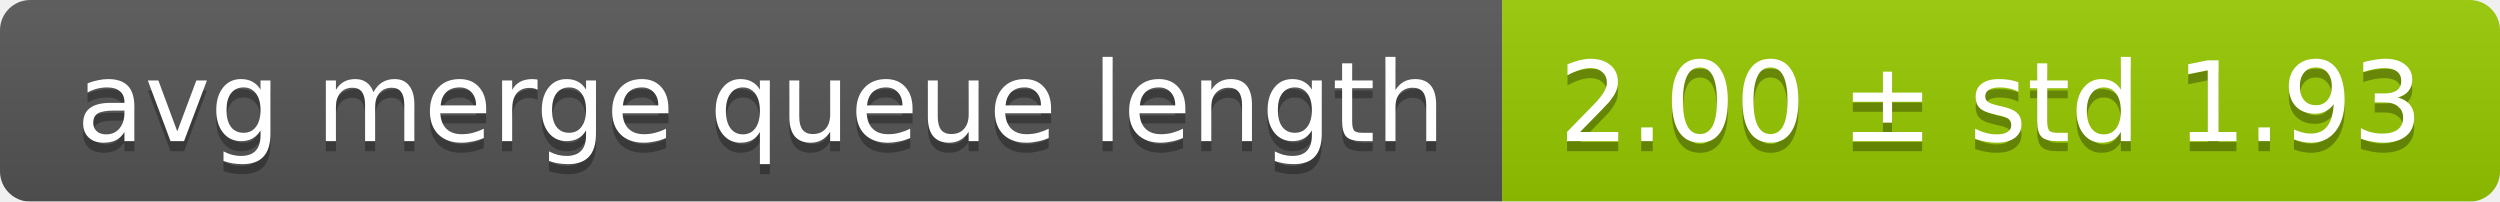
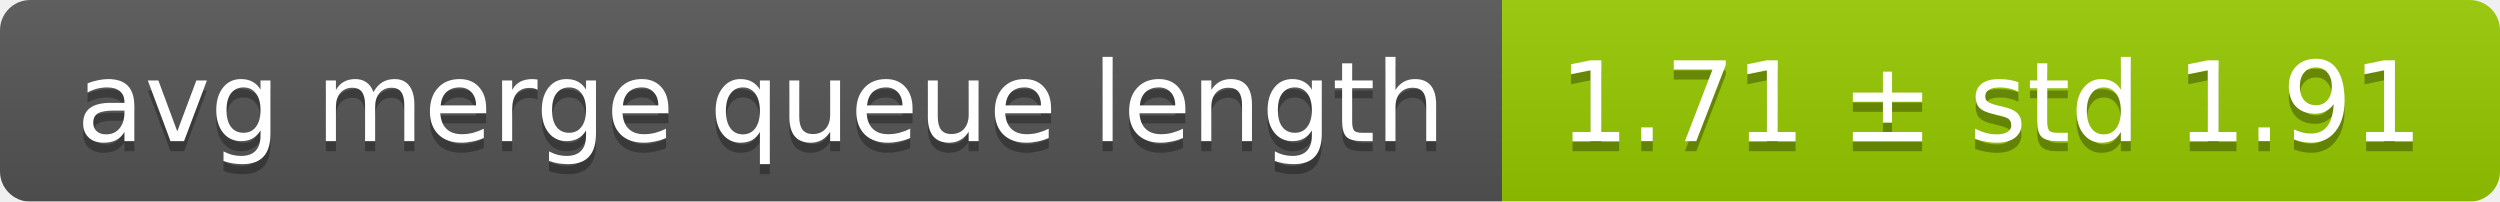
<svg xmlns="http://www.w3.org/2000/svg" width="248" height="20">
  <linearGradient id="smooth" x2="0" y2="100%">
    <stop offset="0" stop-color="#bbb" stop-opacity=".1" />
    <stop offset="1" stop-opacity=".1" />
  </linearGradient>
  <mask id="round">
    <rect width="248" height="20" rx="3" fill="#fff" />
  </mask>
  <g mask="url(#round)">
    <rect width="149" height="20" fill="#555" />
    <rect x="149" width="99" height="20" fill="#97ca00" />
    <rect width="248" height="20" fill="url(#smooth)" />
  </g>
  <g fill="#fff" text-anchor="middle" font-family="DejaVu Sans,Verdana,Geneva,sans-serif" font-size="11">
    <text x="75.5" y="15" fill="#010101" fill-opacity=".3">avg merge queue length</text>
    <text x="75.5" y="14">avg merge queue length</text>
-     <text x="197.5" y="15" fill="#010101" fill-opacity=".3">2.00 ± std 1.93</text>
-     <text x="197.5" y="14">2.00 ± std 1.93</text>
+     <text x="197.5" y="15" fill="#010101" fill-opacity=".3">1.71 ± std 1.91</text>
+     <text x="197.5" y="14">1.71 ± std 1.91</text>
  </g>
</svg>
